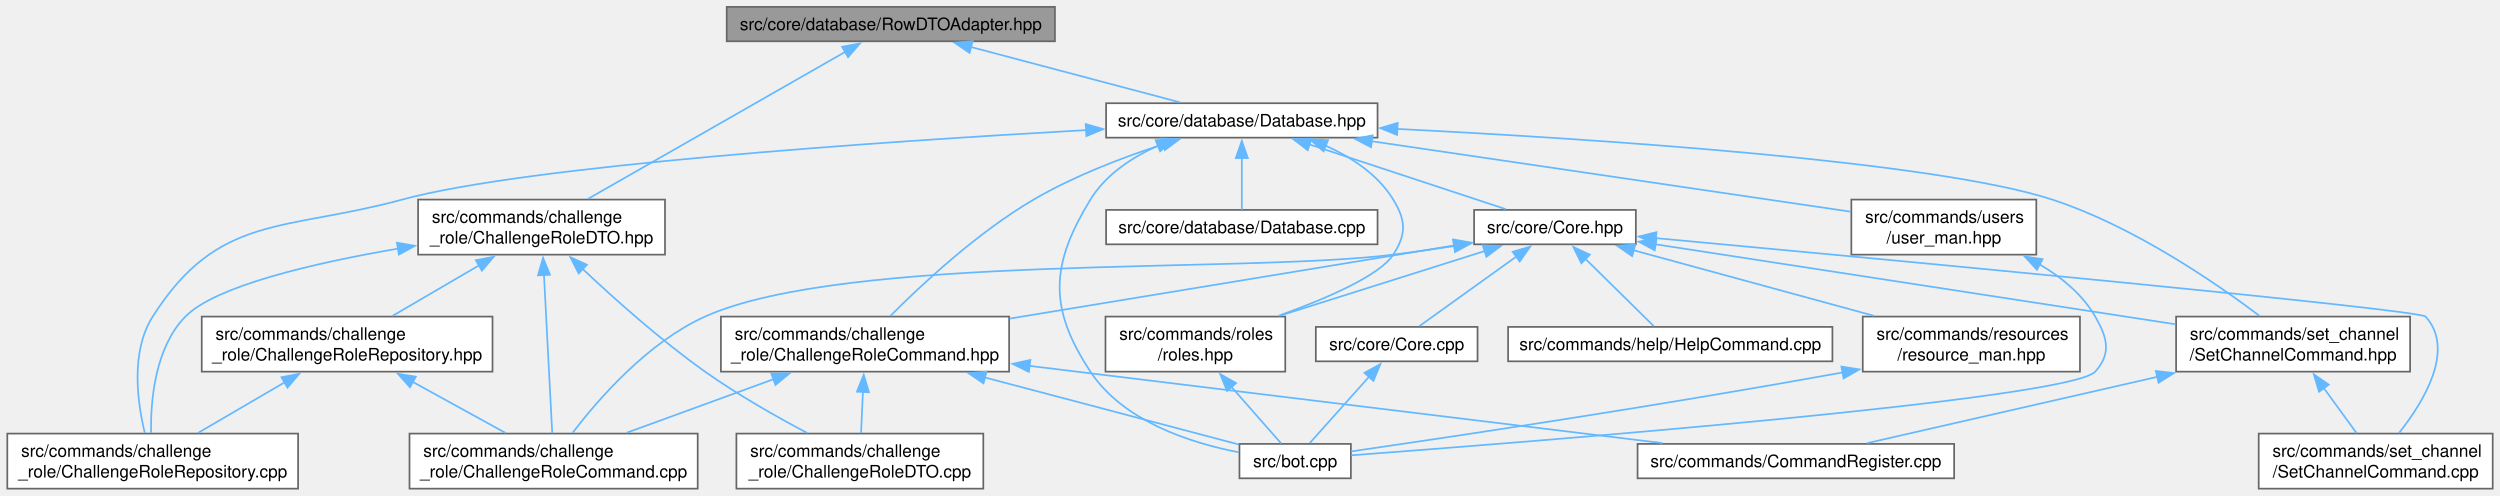
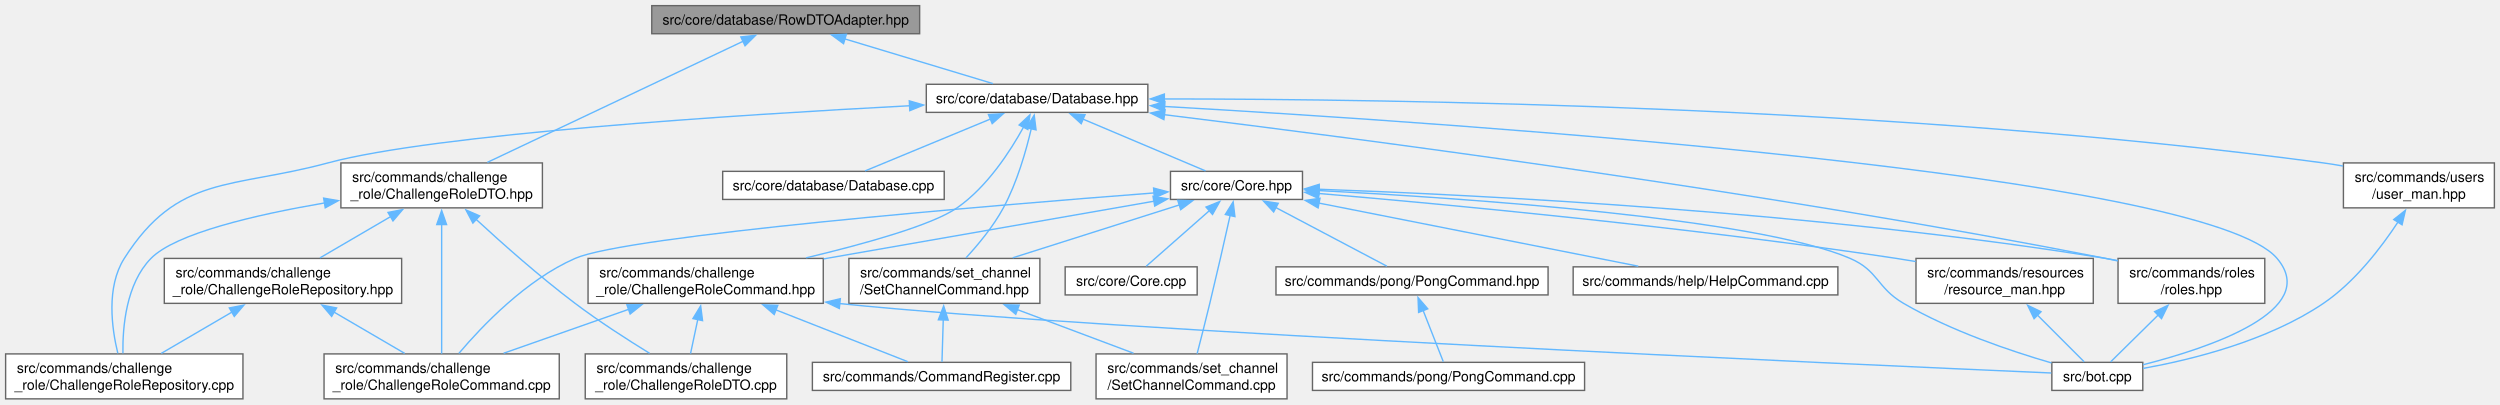
- <svg xmlns="http://www.w3.org/2000/svg" xmlns:xlink="http://www.w3.org/1999/xlink" width="1453pt" height="288pt" viewBox="0.00 0.00 1452.50 288.00">
+ <svg xmlns="http://www.w3.org/2000/svg" xmlns:xlink="http://www.w3.org/1999/xlink" width="1780pt" height="288pt" viewBox="0.00 0.00 1780.25 288.00">
  <g id="graph0" class="graph" transform="scale(1 1) rotate(0) translate(4 284)">
    <g id="Node000001" class="node">
      <g id="a_Node000001">
        <a xlink:title=" ">
-           <polygon fill="#999999" stroke="#666666" points="608.88,-280 418.12,-280 418.12,-260 608.88,-260 608.88,-280" />
-           <text text-anchor="middle" x="513.5" y="-266.5" font-family="Helvetica,sans-Serif" font-size="10.00">src/core/database/RowDTOAdapter.hpp</text>
+           <polygon fill="#999999" stroke="#666666" points="650.88,-280 460.12,-280 460.12,-260 650.88,-260 650.88,-280" />
+           <text text-anchor="middle" x="555.5" y="-266.5" font-family="Helvetica,sans-Serif" font-size="10.00">src/core/database/RowDTOAdapter.hpp</text>
        </a>
      </g>
    </g>
    <g id="Node000002" class="node">
      <g id="a_Node000002">
        <a xlink:href="ChallengeRoleDTO_8hpp.html" target="_top" xlink:title=" ">
          <polygon fill="white" stroke="#666666" points="382.25,-168 238.75,-168 238.75,-136 382.25,-136 382.25,-168" />
          <text text-anchor="start" x="246.75" y="-154.5" font-family="Helvetica,sans-Serif" font-size="10.00">src/commands/challenge</text>
          <text text-anchor="middle" x="310.5" y="-142.5" font-family="Helvetica,sans-Serif" font-size="10.00">_role/ChallengeRoleDTO.hpp</text>
        </a>
      </g>
    </g>
    <g id="edge1_Node000001_Node000002" class="edge">
      <g id="a_edge1_Node000001_Node000002">
        <a xlink:title=" ">
-           <path fill="none" stroke="#63b8ff" d="M487.37,-254.07C448.7,-231.97 376.62,-190.78 337.47,-168.41" />
-           <polygon fill="#63b8ff" stroke="#63b8ff" points="485.15,-256.83 495.57,-258.76 488.63,-250.76 485.15,-256.83" />
+           <path fill="none" stroke="#63b8ff" d="M525.15,-254.63C478.78,-232.68 390.7,-190.97 343.05,-168.41" />
+           <polygon fill="#63b8ff" stroke="#63b8ff" points="523.55,-257.74 534.08,-258.86 526.54,-251.42 523.55,-257.74" />
        </a>
      </g>
    </g>
    <g id="Node000007" class="node">
      <g id="a_Node000007">
        <a xlink:href="Database_8hpp.html" target="_top" xlink:title=" ">
-           <polygon fill="white" stroke="#666666" points="796.38,-224 638.62,-224 638.62,-204 796.38,-204 796.38,-224" />
-           <text text-anchor="middle" x="717.5" y="-210.5" font-family="Helvetica,sans-Serif" font-size="10.00">src/core/database/Database.hpp</text>
+           <polygon fill="white" stroke="#666666" points="813.38,-224 655.62,-224 655.62,-204 813.38,-204 813.38,-224" />
+           <text text-anchor="middle" x="734.5" y="-210.5" font-family="Helvetica,sans-Serif" font-size="10.00">src/core/database/Database.hpp</text>
        </a>
      </g>
    </g>
    <g id="edge8_Node000001_Node000007" class="edge">
      <g id="a_edge8_Node000001_Node000007">
        <a xlink:title=" ">
-           <path fill="none" stroke="#63b8ff" d="M560.02,-256.69C596.96,-246.91 647.87,-233.43 681.69,-224.48" />
-           <polygon fill="#63b8ff" stroke="#63b8ff" points="559.27,-253.26 550.5,-259.21 561.06,-260.03 559.27,-253.26" />
+           <path fill="none" stroke="#63b8ff" d="M597.58,-256.31C629.89,-246.56 673.79,-233.32 703.08,-224.48" />
+           <polygon fill="#63b8ff" stroke="#63b8ff" points="596.69,-252.92 588.13,-259.16 598.71,-259.62 596.69,-252.92" />
        </a>
      </g>
    </g>
    <g id="Node000003" class="node">
      <g id="a_Node000003">
        <a xlink:href="ChallengeRoleCommand_8cpp.html" target="_top" xlink:title=" ">
-           <polygon fill="white" stroke="#666666" points="401.25,-32 233.75,-32 233.75,0 401.25,0 401.25,-32" />
-           <text text-anchor="start" x="241.75" y="-18.5" font-family="Helvetica,sans-Serif" font-size="10.00">src/commands/challenge</text>
-           <text text-anchor="middle" x="317.5" y="-6.5" font-family="Helvetica,sans-Serif" font-size="10.00">_role/ChallengeRoleCommand.cpp</text>
+           <polygon fill="white" stroke="#666666" points="394.25,-32 226.75,-32 226.75,0 394.25,0 394.25,-32" />
+           <text text-anchor="start" x="234.75" y="-18.5" font-family="Helvetica,sans-Serif" font-size="10.00">src/commands/challenge</text>
+           <text text-anchor="middle" x="310.5" y="-6.5" font-family="Helvetica,sans-Serif" font-size="10.00">_role/ChallengeRoleCommand.cpp</text>
        </a>
      </g>
    </g>
    <g id="edge2_Node000002_Node000003" class="edge">
      <g id="a_edge2_Node000002_Node000003">
        <a xlink:title=" ">
-           <path fill="none" stroke="#63b8ff" d="M311.89,-124.45C313.33,-96.84 315.54,-54.6 316.71,-32.19" />
-           <polygon fill="#63b8ff" stroke="#63b8ff" points="308.41,-123.95 311.38,-134.12 315.4,-124.31 308.41,-123.95" />
+           <path fill="none" stroke="#63b8ff" d="M310.5,-124.45C310.5,-96.84 310.5,-54.6 310.5,-32.19" />
+           <polygon fill="#63b8ff" stroke="#63b8ff" points="307,-124.11 310.5,-134.11 314,-124.11 307,-124.11" />
        </a>
      </g>
    </g>
    <g id="Node000004" class="node">
      <g id="a_Node000004">
        <a xlink:href="ChallengeRoleDTO_8cpp.html" target="_top" xlink:title=" ">
-           <polygon fill="white" stroke="#666666" points="567.25,-32 423.75,-32 423.75,0 567.25,0 567.25,-32" />
-           <text text-anchor="start" x="431.75" y="-18.5" font-family="Helvetica,sans-Serif" font-size="10.00">src/commands/challenge</text>
-           <text text-anchor="middle" x="495.5" y="-6.5" font-family="Helvetica,sans-Serif" font-size="10.00">_role/ChallengeRoleDTO.cpp</text>
+           <polygon fill="white" stroke="#666666" points="556.25,-32 412.75,-32 412.75,0 556.25,0 556.25,-32" />
+           <text text-anchor="start" x="420.75" y="-18.5" font-family="Helvetica,sans-Serif" font-size="10.00">src/commands/challenge</text>
+           <text text-anchor="middle" x="484.5" y="-6.5" font-family="Helvetica,sans-Serif" font-size="10.00">_role/ChallengeRoleDTO.cpp</text>
        </a>
      </g>
    </g>
    <g id="edge3_Node000002_Node000004" class="edge">
      <g id="a_edge3_Node000002_Node000004">
        <a xlink:title=" ">
-           <path fill="none" stroke="#63b8ff" d="M334.3,-127.78C352.87,-110.28 379.74,-86.26 405.5,-68 424.4,-54.6 447.1,-41.75 464.98,-32.31" />
-           <polygon fill="#63b8ff" stroke="#63b8ff" points="332.07,-125.07 327.24,-134.51 336.89,-130.14 332.07,-125.07" />
+           <path fill="none" stroke="#63b8ff" d="M334.95,-127.89C353.66,-110.64 380.43,-86.89 405.5,-68 422.58,-55.13 442.87,-42.08 458.61,-32.4" />
+           <polygon fill="#63b8ff" stroke="#63b8ff" points="332.75,-125.15 327.81,-134.52 337.52,-130.28 332.75,-125.15" />
        </a>
      </g>
    </g>
    <g id="Node000005" class="node">
      <g id="a_Node000005">
        <a xlink:href="ChallengeRoleRepository_8cpp.html" target="_top" xlink:title=" ">
          <polygon fill="white" stroke="#666666" points="169,-32 0,-32 0,0 169,0 169,-32" />
          <text text-anchor="start" x="8" y="-18.5" font-family="Helvetica,sans-Serif" font-size="10.00">src/commands/challenge</text>
          <text text-anchor="middle" x="84.5" y="-6.5" font-family="Helvetica,sans-Serif" font-size="10.00">_role/ChallengeRoleRepository.cpp</text>
        </a>
      </g>
    </g>
    <g id="edge4_Node000002_Node000005" class="edge">
      <g id="a_edge4_Node000002_Node000005">
        <a xlink:title=" ">
          <path fill="none" stroke="#63b8ff" d="M227.26,-139.53C177.66,-131.03 121.02,-117.82 103.5,-100 85.77,-81.98 83.25,-51 83.53,-32.41" />
          <polygon fill="#63b8ff" stroke="#63b8ff" points="226.45,-142.95 236.89,-141.13 227.6,-136.04 226.45,-142.95" />
        </a>
      </g>
    </g>
    <g id="Node000006" class="node">
      <g id="a_Node000006">
        <a xlink:href="ChallengeRoleRepository_8hpp.html" target="_top" xlink:title=" ">
          <polygon fill="white" stroke="#666666" points="282,-100 113,-100 113,-68 282,-68 282,-100" />
          <text text-anchor="start" x="121" y="-86.5" font-family="Helvetica,sans-Serif" font-size="10.00">src/commands/challenge</text>
          <text text-anchor="middle" x="197.5" y="-74.5" font-family="Helvetica,sans-Serif" font-size="10.00">_role/ChallengeRoleRepository.hpp</text>
        </a>
      </g>
    </g>
    <g id="edge5_Node000002_Node000006" class="edge">
      <g id="a_edge5_Node000002_Node000006">
        <a xlink:title=" ">
          <path fill="none" stroke="#63b8ff" d="M274.2,-129.8C257.81,-120.23 238.82,-109.13 223.83,-100.38" />
          <polygon fill="#63b8ff" stroke="#63b8ff" points="272.3,-132.74 282.7,-134.76 275.83,-126.7 272.3,-132.74" />
        </a>
      </g>
    </g>
    <g id="edge6_Node000006_Node000003" class="edge">
      <g id="a_edge6_Node000006_Node000003">
        <a xlink:title=" ">
-           <path fill="none" stroke="#63b8ff" d="M235.56,-62.07C253.07,-52.44 273.47,-41.21 289.54,-32.38" />
-           <polygon fill="#63b8ff" stroke="#63b8ff" points="234.04,-58.91 226.96,-66.8 237.41,-65.04 234.04,-58.91" />
+           <path fill="none" stroke="#63b8ff" d="M233.8,-61.8C250.19,-52.23 269.18,-41.13 284.17,-32.38" />
+           <polygon fill="#63b8ff" stroke="#63b8ff" points="232.17,-58.7 225.3,-66.76 235.7,-64.74 232.17,-58.7" />
        </a>
      </g>
    </g>
    <g id="edge7_Node000006_Node000005" class="edge">
      <g id="a_edge7_Node000006_Node000005">
        <a xlink:title=" ">
          <path fill="none" stroke="#63b8ff" d="M161.2,-61.8C144.81,-52.23 125.82,-41.13 110.83,-32.38" />
          <polygon fill="#63b8ff" stroke="#63b8ff" points="159.3,-64.74 169.7,-66.76 162.83,-58.7 159.3,-64.74" />
        </a>
      </g>
    </g>
    <g id="edge15_Node000007_Node000005" class="edge">
      <g id="a_edge15_Node000007_Node000005">
        <a xlink:title=" ">
-           <path fill="none" stroke="#63b8ff" d="M627.11,-208.4C507.16,-201.66 302.08,-187.72 229.5,-168 160.81,-149.34 122.68,-160.07 84.5,-100 71.52,-79.57 75.57,-50.21 79.9,-32.44" />
-           <polygon fill="#63b8ff" stroke="#63b8ff" points="626.76,-211.89 636.94,-208.95 627.15,-204.9 626.76,-211.89" />
+           <path fill="none" stroke="#63b8ff" d="M643.88,-208.72C520.19,-202.23 305.21,-188.44 229.5,-168 160.78,-149.45 122.68,-160.07 84.5,-100 71.52,-79.57 75.57,-50.21 79.9,-32.44" />
+           <polygon fill="#63b8ff" stroke="#63b8ff" points="643.51,-212.21 653.68,-209.23 643.87,-205.22 643.51,-212.21" />
        </a>
      </g>
    </g>
    <g id="Node000008" class="node">
      <g id="a_Node000008">
        <a xlink:href="bot_8cpp.html" target="_top" xlink:title=" ">
-           <polygon fill="white" stroke="#666666" points="780.88,-26 716.12,-26 716.12,-6 780.88,-6 780.88,-26" />
-           <text text-anchor="middle" x="748.5" y="-12.5" font-family="Helvetica,sans-Serif" font-size="10.00">src/bot.cpp</text>
+           <polygon fill="white" stroke="#666666" points="1521.88,-26 1457.12,-26 1457.12,-6 1521.88,-6 1521.88,-26" />
+           <text text-anchor="middle" x="1489.5" y="-12.5" font-family="Helvetica,sans-Serif" font-size="10.00">src/bot.cpp</text>
        </a>
      </g>
    </g>
    <g id="edge9_Node000007_Node000008" class="edge">
      <g id="a_edge9_Node000007_Node000008">
        <a xlink:title=" ">
-           <path fill="none" stroke="#63b8ff" d="M668.86,-199.36C653.57,-192.53 638.38,-182.51 629.5,-168 606.31,-130.09 605.03,-105.1 629.5,-68 648.49,-39.2 687.49,-26.6 715.68,-21.13" />
-           <polygon fill="#63b8ff" stroke="#63b8ff" points="667.4,-202.54 677.98,-203.03 670.01,-196.05 667.4,-202.54" />
+           <path fill="none" stroke="#63b8ff" d="M825.09,-208.21C1040.04,-195.92 1566.74,-159.92 1617.5,-100 1648.91,-62.92 1569.53,-36.35 1522.04,-24.28" />
+           <polygon fill="#63b8ff" stroke="#63b8ff" points="825.16,-204.7 815.37,-208.77 825.55,-211.69 825.16,-204.7" />
        </a>
      </g>
    </g>
    <g id="Node000009" class="node">
      <g id="a_Node000009">
        <a xlink:href="ChallengeRoleCommand_8hpp.html" target="_top" xlink:title=" ">
          <polygon fill="white" stroke="#666666" points="582.25,-100 414.75,-100 414.75,-68 582.25,-68 582.25,-100" />
          <text text-anchor="start" x="422.75" y="-86.5" font-family="Helvetica,sans-Serif" font-size="10.00">src/commands/challenge</text>
          <text text-anchor="middle" x="498.5" y="-74.5" font-family="Helvetica,sans-Serif" font-size="10.00">_role/ChallengeRoleCommand.hpp</text>
        </a>
      </g>
    </g>
    <g id="edge10_Node000007_Node000009" class="edge">
      <g id="a_edge10_Node000007_Node000009">
        <a xlink:title=" ">
-           <path fill="none" stroke="#63b8ff" d="M671.99,-200.22C648.56,-192.63 620.05,-181.78 596.5,-168 563.78,-148.86 531.3,-118.54 513.17,-100.33" />
-           <polygon fill="#63b8ff" stroke="#63b8ff" points="670.66,-203.47 681.25,-203.12 672.76,-196.79 670.66,-203.47" />
+           <path fill="none" stroke="#63b8ff" d="M725.06,-193.87C715.44,-176.3 698.9,-150.82 677.5,-136 659.77,-123.72 611.85,-110.38 570.05,-100.42" />
+           <polygon fill="#63b8ff" stroke="#63b8ff" points="721.72,-195.02 729.44,-202.27 727.93,-191.79 721.72,-195.02" />
        </a>
      </g>
    </g>
    <g id="Node000011" class="node">
      <g id="a_Node000011">
        <a xlink:href="roles_8hpp.html" target="_top" xlink:title=" ">
-           <polygon fill="white" stroke="#666666" points="742.75,-100 638.25,-100 638.25,-68 742.75,-68 742.75,-100" />
-           <text text-anchor="start" x="646.25" y="-86.5" font-family="Helvetica,sans-Serif" font-size="10.00">src/commands/roles</text>
-           <text text-anchor="middle" x="690.5" y="-74.5" font-family="Helvetica,sans-Serif" font-size="10.00">/roles.hpp</text>
+           <polygon fill="white" stroke="#666666" points="1608.75,-100 1504.25,-100 1504.25,-68 1608.75,-68 1608.75,-100" />
+           <text text-anchor="start" x="1512.25" y="-86.5" font-family="Helvetica,sans-Serif" font-size="10.00">src/commands/roles</text>
+           <text text-anchor="middle" x="1556.5" y="-74.5" font-family="Helvetica,sans-Serif" font-size="10.00">/roles.hpp</text>
        </a>
      </g>
    </g>
    <g id="edge16_Node000007_Node000011" class="edge">
      <g id="a_edge16_Node000007_Node000011">
        <a xlink:title=" ">
-           <path fill="none" stroke="#63b8ff" d="M766.14,-199.36C781.43,-192.53 796.62,-182.51 805.5,-168 812.92,-155.87 813.25,-147.92 805.5,-136 797.55,-123.78 766.62,-110.44 738.84,-100.46" />
-           <polygon fill="#63b8ff" stroke="#63b8ff" points="764.99,-196.05 757.02,-203.03 767.6,-202.54 764.99,-196.05" />
+           <path fill="none" stroke="#63b8ff" d="M825.1,-202.34C968.19,-184.87 1254.98,-147.32 1495.5,-100 1498.28,-99.45 1501.13,-98.86 1504,-98.24" />
+           <polygon fill="#63b8ff" stroke="#63b8ff" points="824.8,-198.85 815.3,-203.53 825.65,-205.8 824.8,-198.85" />
        </a>
      </g>
    </g>
    <g id="Node000012" class="node">
      <g id="a_Node000012">
        <a xlink:href="SetChannelCommand_8hpp.html" target="_top" xlink:title=" ">
-           <polygon fill="white" stroke="#666666" points="1396.5,-100 1260.5,-100 1260.5,-68 1396.5,-68 1396.5,-100" />
-           <text text-anchor="start" x="1268.5" y="-86.5" font-family="Helvetica,sans-Serif" font-size="10.00">src/commands/set_channel</text>
-           <text text-anchor="middle" x="1328.5" y="-74.5" font-family="Helvetica,sans-Serif" font-size="10.00">/SetChannelCommand.hpp</text>
+           <polygon fill="white" stroke="#666666" points="736.5,-100 600.5,-100 600.5,-68 736.5,-68 736.5,-100" />
+           <text text-anchor="start" x="608.5" y="-86.5" font-family="Helvetica,sans-Serif" font-size="10.00">src/commands/set_channel</text>
+           <text text-anchor="middle" x="668.5" y="-74.5" font-family="Helvetica,sans-Serif" font-size="10.00">/SetChannelCommand.hpp</text>
        </a>
      </g>
    </g>
    <g id="edge18_Node000007_Node000012" class="edge">
      <g id="a_edge18_Node000007_Node000012">
        <a xlink:title=" ">
-           <path fill="none" stroke="#63b8ff" d="M807.78,-209.07C924.25,-203.19 1120.01,-190.33 1188.5,-168 1235.24,-152.76 1283.12,-119.89 1309,-100.4" />
-           <polygon fill="#63b8ff" stroke="#63b8ff" points="807.74,-205.57 797.93,-209.56 808.09,-212.56 807.74,-205.57" />
+           <path fill="none" stroke="#63b8ff" d="M730.45,-192.73C726.72,-176.69 720.26,-154.06 710.5,-136 703.41,-122.88 692.69,-109.94 683.85,-100.37" />
+           <polygon fill="#63b8ff" stroke="#63b8ff" points="726.93,-193.02 732.46,-202.05 733.77,-191.54 726.93,-193.02" />
        </a>
      </g>
    </g>
    <g id="Node000014" class="node">
      <g id="a_Node000014">
        <a xlink:href="user__man_8hpp.html" target="_top" xlink:title=" ">
-           <polygon fill="white" stroke="#666666" points="1179.25,-168 1071.75,-168 1071.75,-136 1179.25,-136 1179.25,-168" />
-           <text text-anchor="start" x="1079.75" y="-154.5" font-family="Helvetica,sans-Serif" font-size="10.00">src/commands/users</text>
-           <text text-anchor="middle" x="1125.5" y="-142.5" font-family="Helvetica,sans-Serif" font-size="10.00">/user_man.hpp</text>
+           <polygon fill="white" stroke="#666666" points="1772.25,-168 1664.75,-168 1664.75,-136 1772.25,-136 1772.25,-168" />
+           <text text-anchor="start" x="1672.75" y="-154.5" font-family="Helvetica,sans-Serif" font-size="10.00">src/commands/users</text>
+           <text text-anchor="middle" x="1718.5" y="-142.5" font-family="Helvetica,sans-Serif" font-size="10.00">/user_man.hpp</text>
        </a>
      </g>
    </g>
    <g id="edge21_Node000007_Node000014" class="edge">
      <g id="a_edge21_Node000007_Node000014">
        <a xlink:title=" ">
-           <path fill="none" stroke="#63b8ff" d="M792.79,-201.93C873.6,-190.04 999.96,-171.46 1071.45,-160.95" />
-           <polygon fill="#63b8ff" stroke="#63b8ff" points="792.58,-198.42 783.2,-203.34 793.6,-205.35 792.58,-198.42" />
+           <path fill="none" stroke="#63b8ff" d="M824.67,-213.57C989.44,-213.52 1349.87,-208.25 1650.5,-168 1655.05,-167.39 1659.75,-166.63 1664.46,-165.78" />
+           <polygon fill="#63b8ff" stroke="#63b8ff" points="825.14,-210.08 815.14,-213.57 825.14,-217.08 825.14,-210.08" />
        </a>
      </g>
    </g>
    <g id="Node000015" class="node">
      <g id="a_Node000015">
        <a xlink:href="Core_8hpp.html" target="_top" xlink:title=" ">
-           <polygon fill="white" stroke="#666666" points="946.5,-162 852.5,-162 852.5,-142 946.5,-142 946.5,-162" />
-           <text text-anchor="middle" x="899.5" y="-148.5" font-family="Helvetica,sans-Serif" font-size="10.00">src/core/Core.hpp</text>
+           <polygon fill="white" stroke="#666666" points="923.5,-162 829.5,-162 829.5,-142 923.5,-142 923.5,-162" />
+           <text text-anchor="middle" x="876.5" y="-148.5" font-family="Helvetica,sans-Serif" font-size="10.00">src/core/Core.hpp</text>
        </a>
      </g>
    </g>
    <g id="edge23_Node000007_Node000015" class="edge">
      <g id="a_edge23_Node000007_Node000015">
        <a xlink:title=" ">
-           <path fill="none" stroke="#63b8ff" d="M756.53,-200.13C790.91,-188.8 840.16,-172.56 870.96,-162.41" />
-           <polygon fill="#63b8ff" stroke="#63b8ff" points="755.78,-196.7 747.37,-203.15 757.97,-203.34 755.78,-196.7" />
-         </a>
-       </g>
-     </g>
-     <g id="Node000019" class="node">
-       <g id="a_Node000019">
+           <path fill="none" stroke="#63b8ff" d="M767.1,-199.23C793.88,-187.91 831.08,-172.19 854.47,-162.31" />
+           <polygon fill="#63b8ff" stroke="#63b8ff" points="765.93,-195.92 758.08,-203.04 768.66,-202.37 765.93,-195.92" />
+         </a>
+       </g>
+     </g>
+     <g id="Node000021" class="node">
+       <g id="a_Node000021">
        <a xlink:href="Database_8cpp.html" target="_top" xlink:title=" ">
-           <polygon fill="white" stroke="#666666" points="796.38,-162 638.62,-162 638.62,-142 796.38,-142 796.38,-162" />
-           <text text-anchor="middle" x="717.5" y="-148.5" font-family="Helvetica,sans-Serif" font-size="10.00">src/core/database/Database.cpp</text>
-         </a>
-       </g>
-     </g>
-     <g id="edge34_Node000007_Node000019" class="edge">
-       <g id="a_edge34_Node000007_Node000019">
-         <a xlink:title=" ">
-           <path fill="none" stroke="#63b8ff" d="M717.5,-192.25C717.5,-181.97 717.5,-170.09 717.5,-162.11" />
-           <polygon fill="#63b8ff" stroke="#63b8ff" points="714,-192.11 717.5,-202.11 721,-192.11 714,-192.11" />
+           <polygon fill="white" stroke="#666666" points="668.38,-162 510.62,-162 510.62,-142 668.38,-142 668.38,-162" />
+           <text text-anchor="middle" x="589.5" y="-148.5" font-family="Helvetica,sans-Serif" font-size="10.00">src/core/database/Database.cpp</text>
+         </a>
+       </g>
+     </g>
+     <g id="edge36_Node000007_Node000021" class="edge">
+       <g id="a_edge36_Node000007_Node000021">
+         <a xlink:title=" ">
+           <path fill="none" stroke="#63b8ff" d="M701.21,-199.23C673.87,-187.91 635.88,-172.19 612,-162.31" />
+           <polygon fill="#63b8ff" stroke="#63b8ff" points="699.87,-202.46 710.45,-203.05 702.54,-195.99 699.87,-202.46" />
        </a>
      </g>
    </g>
    <g id="edge13_Node000009_Node000003" class="edge">
      <g id="a_edge13_Node000009_Node000003">
        <a xlink:title=" ">
-           <path fill="none" stroke="#63b8ff" d="M445.54,-63.69C418.3,-53.76 385.54,-41.81 359.98,-32.49" />
-           <polygon fill="#63b8ff" stroke="#63b8ff" points="444.05,-66.87 454.64,-67.01 446.45,-60.29 444.05,-66.87" />
+           <path fill="none" stroke="#63b8ff" d="M443.86,-63.82C415.5,-53.86 381.29,-41.85 354.63,-32.49" />
+           <polygon fill="#63b8ff" stroke="#63b8ff" points="442.4,-67.01 452.99,-67.02 444.72,-60.41 442.4,-67.01" />
        </a>
      </g>
    </g>
    <g id="edge14_Node000009_Node000004" class="edge">
      <g id="a_edge14_Node000009_Node000004">
        <a xlink:title=" ">
-           <path fill="none" stroke="#63b8ff" d="M497.29,-56.31C496.91,-48.12 496.52,-39.38 496.19,-32.22" />
-           <polygon fill="#63b8ff" stroke="#63b8ff" points="493.78,-56.35 497.74,-66.18 500.78,-56.03 493.78,-56.35" />
+           <path fill="none" stroke="#63b8ff" d="M492.9,-56.6C491.14,-48.32 489.26,-39.46 487.73,-32.22" />
+           <polygon fill="#63b8ff" stroke="#63b8ff" points="489.44,-57.16 494.94,-66.21 496.29,-55.7 489.44,-57.16" />
        </a>
      </g>
    </g>
    <g id="edge11_Node000009_Node000008" class="edge">
      <g id="a_edge11_Node000009_Node000008">
        <a xlink:title=" ">
-           <path fill="none" stroke="#63b8ff" d="M568.13,-64.62C616.45,-51.86 678.59,-35.46 715.89,-25.61" />
-           <polygon fill="#63b8ff" stroke="#63b8ff" points="567.35,-61.2 558.58,-67.14 569.14,-67.97 567.35,-61.2" />
+           <path fill="none" stroke="#63b8ff" d="M593.95,-67.84C786.33,-48.22 1319.1,-24.38 1456.74,-18.41" />
+           <polygon fill="#63b8ff" stroke="#63b8ff" points="593.68,-64.35 584.1,-68.88 594.41,-71.31 593.68,-64.35" />
        </a>
      </g>
    </g>
    <g id="Node000010" class="node">
      <g id="a_Node000010">
        <a xlink:href="CommandRegister_8cpp.html" target="_top" xlink:title=" ">
-           <polygon fill="white" stroke="#666666" points="1131.5,-26 947.5,-26 947.5,-6 1131.5,-6 1131.5,-26" />
-           <text text-anchor="middle" x="1039.5" y="-12.5" font-family="Helvetica,sans-Serif" font-size="10.00">src/commands/CommandRegister.cpp</text>
+           <polygon fill="white" stroke="#666666" points="758.5,-26 574.5,-26 574.5,-6 758.5,-6 758.5,-26" />
+           <text text-anchor="middle" x="666.5" y="-12.5" font-family="Helvetica,sans-Serif" font-size="10.00">src/commands/CommandRegister.cpp</text>
        </a>
      </g>
    </g>
    <g id="edge12_Node000009_Node000010" class="edge">
      <g id="a_edge12_Node000009_Node000010">
        <a xlink:title=" ">
-           <path fill="none" stroke="#63b8ff" d="M593.94,-71.36C698.74,-58.57 864.99,-38.29 962.04,-26.45" />
-           <polygon fill="#63b8ff" stroke="#63b8ff" points="593.74,-67.86 584.24,-72.54 594.59,-74.8 593.74,-67.86" />
+           <path fill="none" stroke="#63b8ff" d="M548.52,-63.35C579.55,-51.16 618.02,-36.05 642.42,-26.46" />
+           <polygon fill="#63b8ff" stroke="#63b8ff" points="547.32,-60.06 539.3,-66.97 549.88,-66.57 547.32,-60.06" />
        </a>
      </g>
    </g>
    <g id="edge17_Node000011_Node000008" class="edge">
      <g id="a_edge17_Node000011_Node000008">
        <a xlink:title=" ">
-           <path fill="none" stroke="#63b8ff" d="M711.26,-59.37C721.31,-47.95 732.79,-34.88 740.31,-26.32" />
-           <polygon fill="#63b8ff" stroke="#63b8ff" points="708.92,-56.73 704.95,-66.56 714.18,-61.35 708.92,-56.73" />
+           <path fill="none" stroke="#63b8ff" d="M1532.86,-59.71C1521.17,-48.2 1507.74,-34.97 1498.96,-26.32" />
+           <polygon fill="#63b8ff" stroke="#63b8ff" points="1530.3,-62.11 1539.88,-66.63 1535.21,-57.12 1530.3,-62.11" />
        </a>
      </g>
    </g>
    <g id="edge19_Node000012_Node000010" class="edge">
      <g id="a_edge19_Node000012_Node000010">
        <a xlink:title=" ">
-           <path fill="none" stroke="#63b8ff" d="M1249.71,-65.01C1195.2,-52.56 1124.82,-36.49 1080.92,-26.46" />
-           <polygon fill="#63b8ff" stroke="#63b8ff" points="1248.74,-68.37 1259.27,-67.19 1250.3,-61.55 1248.74,-68.37" />
+           <path fill="none" stroke="#63b8ff" d="M667.69,-56.31C667.37,-45.67 667.02,-34.13 666.78,-26.32" />
+           <polygon fill="#63b8ff" stroke="#63b8ff" points="664.19,-56.29 667.99,-66.18 671.19,-56.08 664.19,-56.29" />
        </a>
      </g>
    </g>
    <g id="Node000013" class="node">
      <g id="a_Node000013">
        <a xlink:href="SetChannelCommand_8cpp.html" target="_top" xlink:title=" ">
-           <polygon fill="white" stroke="#666666" points="1444.5,-32 1308.5,-32 1308.5,0 1444.5,0 1444.5,-32" />
-           <text text-anchor="start" x="1316.5" y="-18.5" font-family="Helvetica,sans-Serif" font-size="10.00">src/commands/set_channel</text>
-           <text text-anchor="middle" x="1376.5" y="-6.5" font-family="Helvetica,sans-Serif" font-size="10.00">/SetChannelCommand.cpp</text>
+           <polygon fill="white" stroke="#666666" points="912.5,-32 776.5,-32 776.5,0 912.5,0 912.5,-32" />
+           <text text-anchor="start" x="784.5" y="-18.5" font-family="Helvetica,sans-Serif" font-size="10.00">src/commands/set_channel</text>
+           <text text-anchor="middle" x="844.5" y="-6.5" font-family="Helvetica,sans-Serif" font-size="10.00">/SetChannelCommand.cpp</text>
        </a>
      </g>
    </g>
    <g id="edge20_Node000012_Node000013" class="edge">
      <g id="a_edge20_Node000012_Node000013">
        <a xlink:title=" ">
-           <path fill="none" stroke="#63b8ff" d="M1346.26,-58.59C1352.68,-49.75 1359.74,-40.04 1365.43,-32.22" />
-           <polygon fill="#63b8ff" stroke="#63b8ff" points="1343.57,-56.32 1340.52,-66.47 1349.24,-60.44 1343.57,-56.32" />
+           <path fill="none" stroke="#63b8ff" d="M720.35,-63.56C746.77,-53.65 778.45,-41.77 803.19,-32.49" />
+           <polygon fill="#63b8ff" stroke="#63b8ff" points="719.32,-60.21 711.18,-66.99 721.77,-66.76 719.32,-60.21" />
        </a>
      </g>
    </g>
    <g id="edge22_Node000014_Node000008" class="edge">
      <g id="a_edge22_Node000014_Node000008">
        <a xlink:title=" ">
-           <path fill="none" stroke="#63b8ff" d="M1181.05,-130.4C1193.94,-122.87 1206.05,-112.92 1213.5,-100 1220.6,-87.68 1222.99,-78.59 1213.5,-68 1199.02,-51.84 884.54,-27.11 781.13,-19.39" />
-           <polygon fill="#63b8ff" stroke="#63b8ff" points="1179.62,-127.19 1172.44,-134.98 1182.91,-133.37 1179.62,-127.19" />
-         </a>
-       </g>
-     </g>
-     <g id="edge24_Node000015_Node000003" class="edge">
-       <g id="a_edge24_Node000015_Node000003">
-         <a xlink:title=" ">
-           <path fill="none" stroke="#63b8ff" d="M841.16,-141.05C829.38,-139.22 817.06,-137.44 805.5,-136 716.94,-124.96 486.88,-136.63 405.5,-100 372.18,-85 343.5,-52.05 328.55,-32.48" />
-           <polygon fill="#63b8ff" stroke="#63b8ff" points="840.33,-144.47 850.76,-142.58 841.43,-137.55 840.33,-144.47" />
-         </a>
-       </g>
-     </g>
-     <g id="edge25_Node000015_Node000009" class="edge">
-       <g id="a_edge25_Node000015_Node000009">
-         <a xlink:title=" ">
-           <path fill="none" stroke="#63b8ff" d="M840.97,-141.37C772.88,-130.16 659.94,-111.57 582.5,-98.83" />
-           <polygon fill="#63b8ff" stroke="#63b8ff" points="840.39,-144.82 850.83,-142.99 841.53,-137.91 840.39,-144.82" />
-         </a>
-       </g>
-     </g>
-     <g id="edge29_Node000015_Node000011" class="edge">
-       <g id="a_edge29_Node000015_Node000011">
-         <a xlink:title=" ">
-           <path fill="none" stroke="#63b8ff" d="M859.01,-138.21C824.81,-127.41 775.73,-111.92 739.35,-100.43" />
-           <polygon fill="#63b8ff" stroke="#63b8ff" points="857.52,-141.41 868.11,-141.09 859.63,-134.74 857.52,-141.41" />
-         </a>
-       </g>
-     </g>
-     <g id="edge31_Node000015_Node000012" class="edge">
-       <g id="a_edge31_Node000015_Node000012">
-         <a xlink:title=" ">
-           <path fill="none" stroke="#63b8ff" d="M957.79,-142.03C1036.51,-129.92 1176.54,-108.38 1260.13,-95.52" />
-           <polygon fill="#63b8ff" stroke="#63b8ff" points="957.49,-138.54 948.13,-143.52 958.55,-145.46 957.49,-138.54" />
-         </a>
-       </g>
-     </g>
-     <g id="edge30_Node000015_Node000013" class="edge">
-       <g id="a_edge30_Node000015_Node000013">
-         <a xlink:title=" ">
-           <path fill="none" stroke="#63b8ff" d="M957.78,-145.63C1090.04,-133.39 1401.77,-104.13 1405.5,-100 1422.9,-80.75 1404.41,-50.47 1390.01,-32.29" />
-           <polygon fill="#63b8ff" stroke="#63b8ff" points="957.83,-142.11 948.2,-146.52 958.48,-149.08 957.83,-142.11" />
+           <path fill="none" stroke="#63b8ff" d="M1703.66,-125.99C1691.52,-107.52 1672.75,-83.08 1650.5,-68 1610.94,-41.19 1556.48,-27.84 1522.14,-21.69" />
+           <polygon fill="#63b8ff" stroke="#63b8ff" points="1700.59,-127.68 1708.9,-134.26 1706.51,-123.94 1700.59,-127.68" />
+         </a>
+       </g>
+     </g>
+     <g id="edge25_Node000015_Node000003" class="edge">
+       <g id="a_edge25_Node000015_Node000003">
+         <a xlink:title=" ">
+           <path fill="none" stroke="#63b8ff" d="M817.92,-146.64C700.09,-137.58 442.5,-116.21 405.5,-100 370.6,-84.71 339.25,-51.86 322.75,-32.38" />
+           <polygon fill="#63b8ff" stroke="#63b8ff" points="817.46,-150.11 827.7,-147.39 818,-143.13 817.46,-150.11" />
+         </a>
+       </g>
+     </g>
+     <g id="edge24_Node000015_Node000008" class="edge">
+       <g id="a_edge24_Node000015_Node000008">
+         <a xlink:title=" ">
+           <path fill="none" stroke="#63b8ff" d="M935.1,-148.33C1038.06,-142.97 1246.83,-128.82 1313.5,-100 1333.77,-91.24 1332.42,-79.1 1351.5,-68 1385.28,-48.35 1427.97,-33.97 1456.86,-25.58" />
+           <polygon fill="#63b8ff" stroke="#63b8ff" points="935,-144.83 925.2,-148.84 935.36,-151.83 935,-144.83" />
+         </a>
+       </g>
+     </g>
+     <g id="edge26_Node000015_Node000009" class="edge">
+       <g id="a_edge26_Node000015_Node000009">
+         <a xlink:title=" ">
+           <path fill="none" stroke="#63b8ff" d="M817.68,-140.73C754.59,-129.71 653.85,-112.12 582.44,-99.66" />
+           <polygon fill="#63b8ff" stroke="#63b8ff" points="817.06,-144.18 827.52,-142.45 818.27,-137.28 817.06,-144.18" />
+         </a>
+       </g>
+     </g>
+     <g id="edge32_Node000015_Node000011" class="edge">
+       <g id="a_edge32_Node000015_Node000011">
+         <a xlink:title=" ">
+           <path fill="none" stroke="#63b8ff" d="M934.98,-149.28C1045.26,-145.34 1291.21,-133.32 1495.5,-100 1498.3,-99.54 1501.16,-99.03 1504.04,-98.46" />
+           <polygon fill="#63b8ff" stroke="#63b8ff" points="935.18,-145.77 925.3,-149.61 935.42,-152.76 935.18,-145.77" />
+         </a>
+       </g>
+     </g>
+     <g id="edge34_Node000015_Node000012" class="edge">
+       <g id="a_edge34_Node000015_Node000012">
+         <a xlink:title=" ">
+           <path fill="none" stroke="#63b8ff" d="M835.76,-138.07C801.74,-127.28 753.17,-111.87 717.12,-100.43" />
+           <polygon fill="#63b8ff" stroke="#63b8ff" points="834.67,-141.4 845.26,-141.09 836.78,-134.73 834.67,-141.4" />
+         </a>
+       </g>
+     </g>
+     <g id="edge33_Node000015_Node000013" class="edge">
+       <g id="a_edge33_Node000015_Node000013">
+         <a xlink:title=" ">
+           <path fill="none" stroke="#63b8ff" d="M871.97,-130.58C868.21,-113.76 862.65,-89.3 857.5,-68 854.58,-55.92 851.09,-42.28 848.47,-32.15" />
+           <polygon fill="#63b8ff" stroke="#63b8ff" points="868.55,-131.29 874.14,-140.29 875.38,-129.77 868.55,-131.29" />
        </a>
      </g>
    </g>
    <g id="Node000016" class="node">
      <g id="a_Node000016">
        <a xlink:href="HelpCommand_8cpp.html" target="_top" xlink:title=" ">
-           <polygon fill="white" stroke="#666666" points="1060.75,-94 872.25,-94 872.25,-74 1060.75,-74 1060.75,-94" />
-           <text text-anchor="middle" x="966.5" y="-80.5" font-family="Helvetica,sans-Serif" font-size="10.00">src/commands/help/HelpCommand.cpp</text>
-         </a>
-       </g>
-     </g>
-     <g id="edge26_Node000015_Node000016" class="edge">
-       <g id="a_edge26_Node000015_Node000016">
-         <a xlink:title=" ">
-           <path fill="none" stroke="#63b8ff" d="M917.15,-133.61C929.88,-121.07 946.58,-104.63 956.92,-94.44" />
-           <polygon fill="#63b8ff" stroke="#63b8ff" points="914.85,-130.97 910.18,-140.48 919.76,-135.96 914.85,-130.97" />
+           <polygon fill="white" stroke="#666666" points="1304.75,-94 1116.25,-94 1116.25,-74 1304.75,-74 1304.75,-94" />
+           <text text-anchor="middle" x="1210.5" y="-80.5" font-family="Helvetica,sans-Serif" font-size="10.00">src/commands/help/HelpCommand.cpp</text>
+         </a>
+       </g>
+     </g>
+     <g id="edge27_Node000015_Node000016" class="edge">
+       <g id="a_edge27_Node000015_Node000016">
+         <a xlink:title=" ">
+           <path fill="none" stroke="#63b8ff" d="M935.22,-139.4C999.89,-126.62 1102.64,-106.31 1162.62,-94.46" />
+           <polygon fill="#63b8ff" stroke="#63b8ff" points="934.62,-135.95 925.48,-141.32 935.97,-142.82 934.62,-135.95" />
        </a>
      </g>
    </g>
    <g id="Node000017" class="node">
      <g id="a_Node000017">
+         <a xlink:href="PongCommand_8hpp.html" target="_top" xlink:title=" ">
+           <polygon fill="white" stroke="#666666" points="1098.38,-94 904.62,-94 904.62,-74 1098.38,-74 1098.38,-94" />
+           <text text-anchor="middle" x="1001.5" y="-80.5" font-family="Helvetica,sans-Serif" font-size="10.00">src/commands/pong/PongCommand.hpp</text>
+         </a>
+       </g>
+     </g>
+     <g id="edge28_Node000015_Node000017" class="edge">
+       <g id="a_edge28_Node000015_Node000017">
+         <a xlink:title=" ">
+           <path fill="none" stroke="#63b8ff" d="M904.42,-136.26C928.63,-123.48 962.94,-105.36 983.62,-94.44" />
+           <polygon fill="#63b8ff" stroke="#63b8ff" points="902.96,-133.07 895.75,-140.84 906.23,-139.26 902.96,-133.07" />
+         </a>
+       </g>
+     </g>
+     <g id="Node000019" class="node">
+       <g id="a_Node000019">
        <a xlink:href="resource__man_8hpp.html" target="_top" xlink:title=" ">
-           <polygon fill="white" stroke="#666666" points="1204.62,-100 1078.38,-100 1078.38,-68 1204.62,-68 1204.62,-100" />
-           <text text-anchor="start" x="1086.38" y="-86.5" font-family="Helvetica,sans-Serif" font-size="10.00">src/commands/resources</text>
-           <text text-anchor="middle" x="1141.5" y="-74.5" font-family="Helvetica,sans-Serif" font-size="10.00">/resource_man.hpp</text>
-         </a>
-       </g>
-     </g>
-     <g id="edge27_Node000015_Node000017" class="edge">
-       <g id="a_edge27_Node000015_Node000017">
-         <a xlink:title=" ">
-           <path fill="none" stroke="#63b8ff" d="M945.1,-138.56C984.75,-127.75 1042.35,-112.04 1084.93,-100.43" />
-           <polygon fill="#63b8ff" stroke="#63b8ff" points="944.36,-135.14 935.63,-141.15 946.2,-141.89 944.36,-135.14" />
+           <polygon fill="white" stroke="#666666" points="1486.62,-100 1360.38,-100 1360.38,-68 1486.62,-68 1486.62,-100" />
+           <text text-anchor="start" x="1368.38" y="-86.5" font-family="Helvetica,sans-Serif" font-size="10.00">src/commands/resources</text>
+           <text text-anchor="middle" x="1423.5" y="-74.5" font-family="Helvetica,sans-Serif" font-size="10.00">/resource_man.hpp</text>
+         </a>
+       </g>
+     </g>
+     <g id="edge30_Node000015_Node000019" class="edge">
+       <g id="a_edge30_Node000015_Node000019">
+         <a xlink:title=" ">
+           <path fill="none" stroke="#63b8ff" d="M934.91,-146.26C1023.98,-138.66 1198.98,-122.33 1346.5,-100 1350.94,-99.33 1355.52,-98.58 1360.12,-97.79" />
+           <polygon fill="#63b8ff" stroke="#63b8ff" points="934.88,-142.75 925.21,-147.08 935.47,-149.72 934.88,-142.75" />
+         </a>
+       </g>
+     </g>
+     <g id="Node000020" class="node">
+       <g id="a_Node000020">
+         <a xlink:href="Core_8cpp.html" target="_top" xlink:title=" ">
+           <polygon fill="white" stroke="#666666" points="848.5,-94 754.5,-94 754.5,-74 848.5,-74 848.5,-94" />
+           <text text-anchor="middle" x="801.5" y="-80.5" font-family="Helvetica,sans-Serif" font-size="10.00">src/core/Core.cpp</text>
+         </a>
+       </g>
+     </g>
+     <g id="edge35_Node000015_Node000020" class="edge">
+       <g id="a_edge35_Node000015_Node000020">
+         <a xlink:title=" ">
+           <path fill="none" stroke="#63b8ff" d="M857.15,-133.97C842.85,-121.39 823.91,-104.72 812.23,-94.44" />
+           <polygon fill="#63b8ff" stroke="#63b8ff" points="854.8,-136.57 864.62,-140.54 859.42,-131.31 854.8,-136.57" />
        </a>
      </g>
    </g>
    <g id="Node000018" class="node">
      <g id="a_Node000018">
-         <a xlink:href="Core_8cpp.html" target="_top" xlink:title=" ">
-           <polygon fill="white" stroke="#666666" points="854.5,-94 760.5,-94 760.5,-74 854.5,-74 854.5,-94" />
-           <text text-anchor="middle" x="807.5" y="-80.5" font-family="Helvetica,sans-Serif" font-size="10.00">src/core/Core.cpp</text>
-         </a>
-       </g>
-     </g>
-     <g id="edge32_Node000015_Node000018" class="edge">
-       <g id="a_edge32_Node000015_Node000018">
-         <a xlink:title=" ">
-           <path fill="none" stroke="#63b8ff" d="M877.25,-135.04C859.56,-122.35 835.4,-105.02 820.66,-94.44" />
-           <polygon fill="#63b8ff" stroke="#63b8ff" points="874.92,-137.68 885.09,-140.66 879,-131.99 874.92,-137.68" />
-         </a>
-       </g>
-     </g>
-     <g id="edge28_Node000017_Node000008" class="edge">
-       <g id="a_edge28_Node000017_Node000008">
-         <a xlink:title=" ">
-           <path fill="none" stroke="#63b8ff" d="M1066.91,-67.57C956.31,-47.51 837.1,-29.76 780.94,-21.63" />
-           <polygon fill="#63b8ff" stroke="#63b8ff" points="1065.97,-70.96 1076.44,-69.31 1067.23,-64.07 1065.97,-70.96" />
-         </a>
-       </g>
-     </g>
-     <g id="edge33_Node000018_Node000008" class="edge">
-       <g id="a_edge33_Node000018_Node000008">
-         <a xlink:title=" ">
-           <path fill="none" stroke="#63b8ff" d="M791.63,-65.25C780.46,-52.76 765.96,-36.53 756.94,-26.44" />
-           <polygon fill="#63b8ff" stroke="#63b8ff" points="788.76,-67.29 798.04,-72.42 793.98,-62.63 788.76,-67.29" />
+         <a xlink:href="PongCommand_8cpp.html" target="_top" xlink:title=" ">
+           <polygon fill="white" stroke="#666666" points="1124.38,-26 930.62,-26 930.62,-6 1124.38,-6 1124.38,-26" />
+           <text text-anchor="middle" x="1027.5" y="-12.5" font-family="Helvetica,sans-Serif" font-size="10.00">src/commands/pong/PongCommand.cpp</text>
+         </a>
+       </g>
+     </g>
+     <g id="edge29_Node000017_Node000018" class="edge">
+       <g id="a_edge29_Node000017_Node000018">
+         <a xlink:title=" ">
+           <path fill="none" stroke="#63b8ff" d="M1009.37,-63.03C1014.15,-50.89 1020.04,-35.94 1023.78,-26.44" />
+           <polygon fill="#63b8ff" stroke="#63b8ff" points="1006.19,-61.55 1005.78,-72.14 1012.7,-64.11 1006.19,-61.55" />
+         </a>
+       </g>
+     </g>
+     <g id="edge31_Node000019_Node000008" class="edge">
+       <g id="a_edge31_Node000019_Node000008">
+         <a xlink:title=" ">
+           <path fill="none" stroke="#63b8ff" d="M1446.79,-59.71C1458.3,-48.2 1471.53,-34.97 1480.18,-26.32" />
+           <polygon fill="#63b8ff" stroke="#63b8ff" points="1444.47,-57.08 1439.88,-66.62 1449.42,-62.03 1444.47,-57.08" />
        </a>
      </g>
    </g>
  </g>
</svg>
